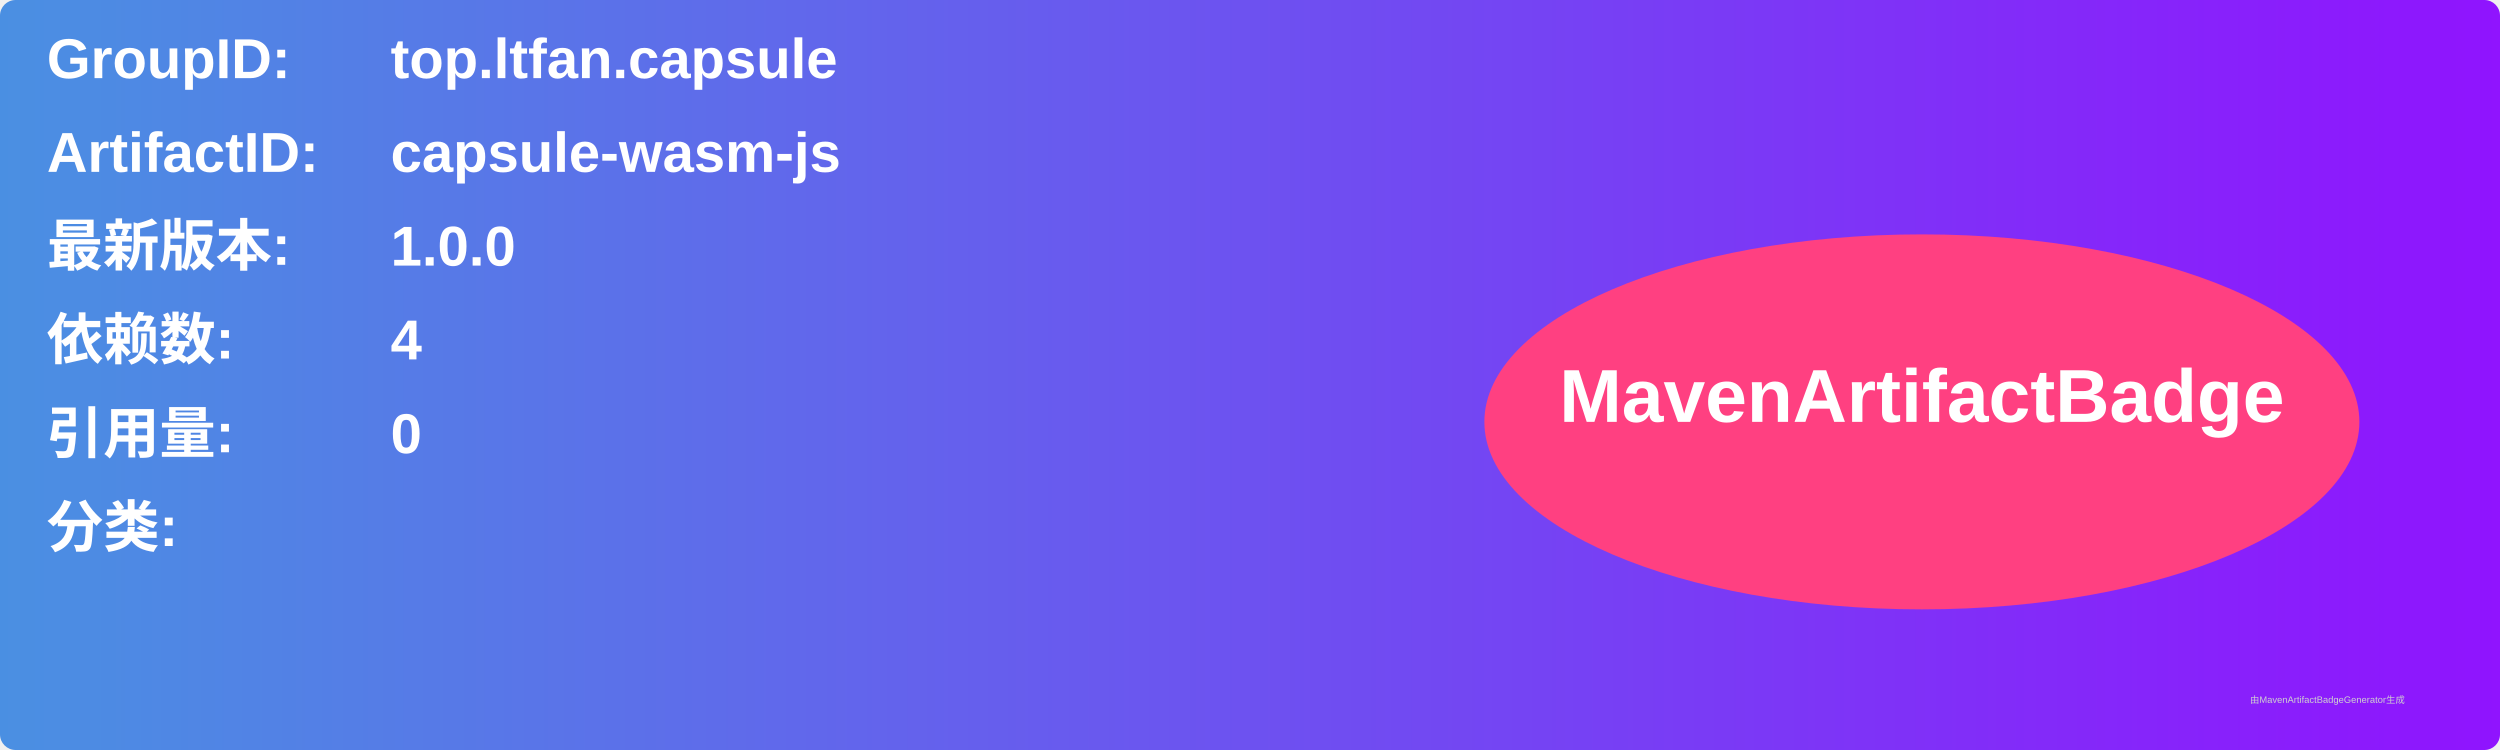
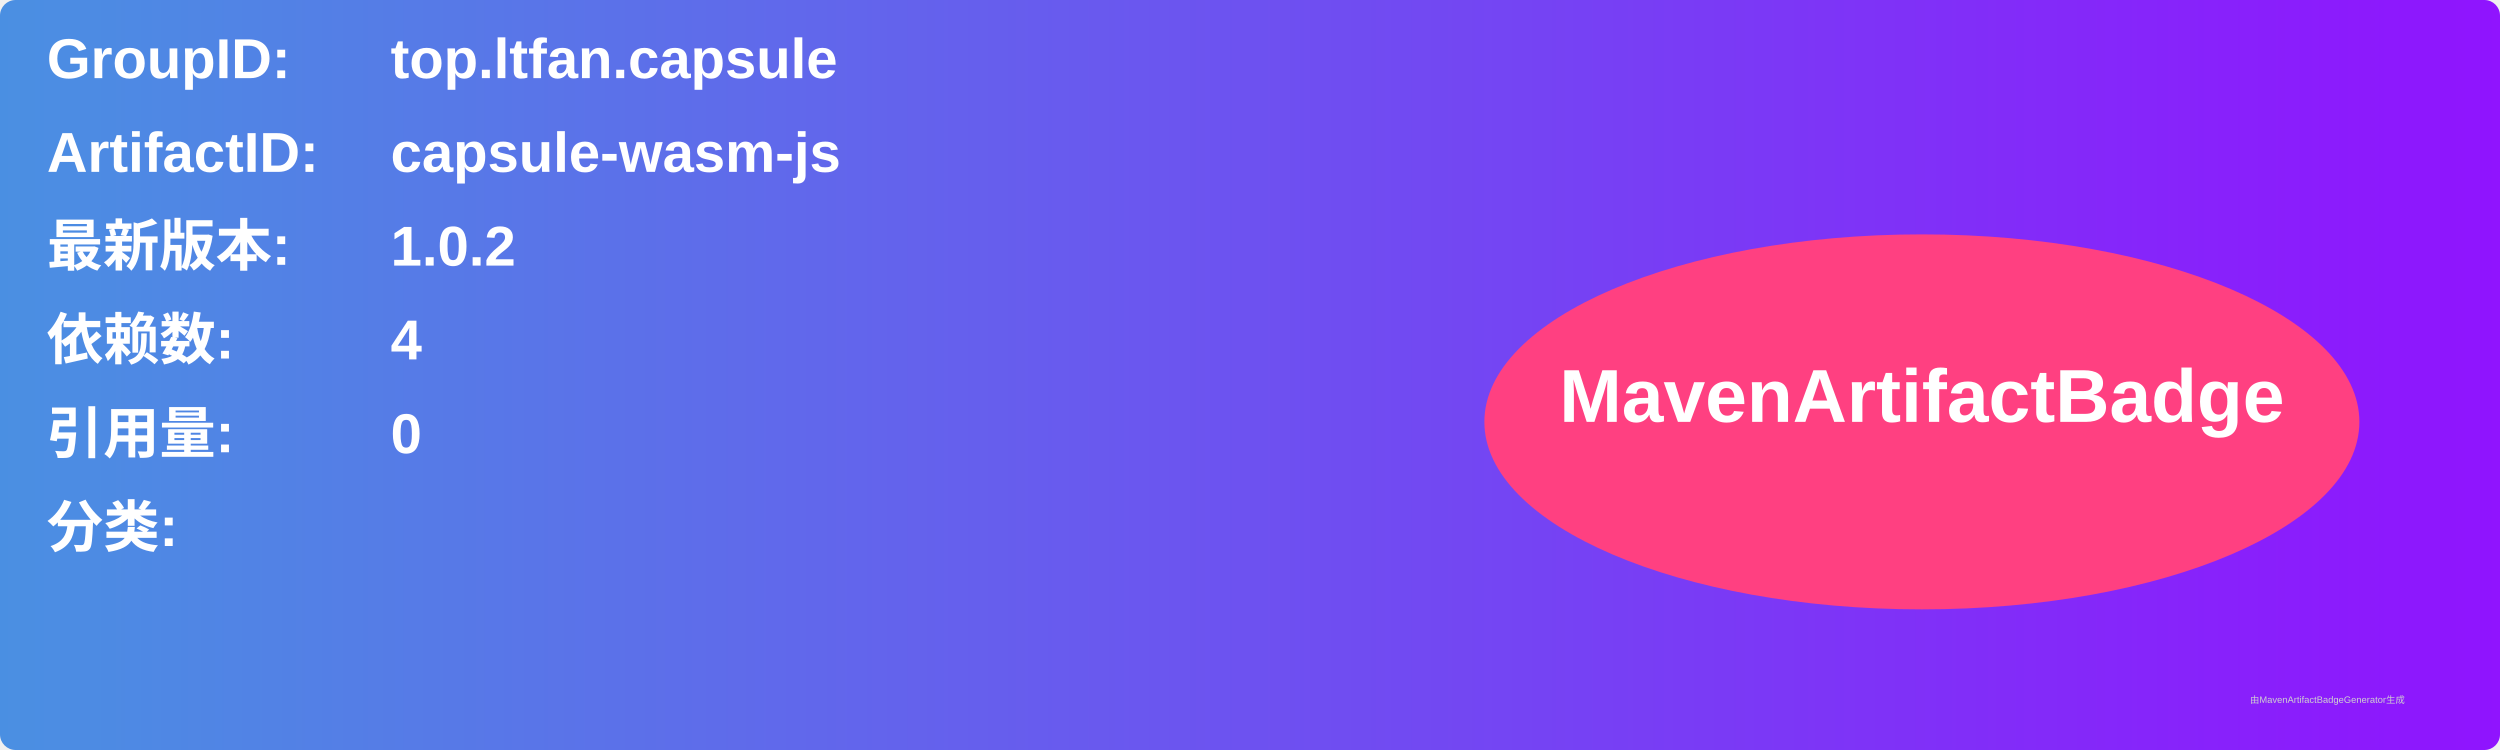
<svg xmlns="http://www.w3.org/2000/svg" width="800" height="240" viewBox="0 0 800 240">
  <linearGradient id="grad" x1="0%" y1="0%" x2="100%" y2="0%">
    <stop offset="0%" stop-color="#4a90e2" />
    <stop offset="100%" stop-color="#9013fe" />
  </linearGradient>
  <rect width="100%" height="100%" rx="5" ry="5" fill="url(#grad)" />
  <g transform="translate(15, 15)">
    <text x="0" y="10" font-family="Arial" font-size="18" fill="white" font-weight="bold" width="260">GroupID:</text>
    <text x="110" y="10" font-family="Arial" font-size="18" fill="white" font-weight="bold" width="460">top.ltfan.capsule</text>
    <text x="0" y="40" font-family="Arial" font-size="18" fill="white" font-weight="bold" width="260">ArtifactID:</text>
    <text x="110" y="40" font-family="Arial" font-size="18" fill="white" font-weight="bold" width="460">capsule-wasm-js</text>
    <text x="0" y="70" font-family="Arial" font-size="18" fill="white" font-weight="bold">最新版本:</text>
    <text x="110" y="70" font-family="Arial" font-size="18" fill="white" font-weight="bold">
-       <tspan font-weight="bold">1.0.0</tspan>
+       <tspan font-weight="bold">1.0.2</tspan>
    </text>
    <text x="0" y="100" font-family="Arial" font-size="18" fill="white" font-weight="bold">依赖数: </text>
    <text x="110" y="100" font-family="Arial" font-size="18" fill="white">
      <tspan font-weight="bold">4</tspan>
    </text>
    <text x="0" y="130" font-family="Arial" font-size="18" fill="white" font-weight="bold">引用量: </text>
    <text x="110" y="130" font-family="Arial" font-size="18" fill="white">
      <tspan font-weight="bold">0</tspan>
    </text>
    <text x="0" y="160" font-family="Arial" font-size="18" fill="white" font-weight="bold">分类:</text>
    <text x="10" y="190" font-family="Arial" font-size="10" fill="white">
      <tspan font-weight="bold" />
    </text>
    <ellipse cx="600" cy="120" rx="140" ry="60" fill="#ff4081" />
    <text x="600" y="120" text-anchor="middle" font-family="Arial" font-size="24" fill="white" font-weight="bold">MavenArtifactBadge</text>
  </g>
  <text x="720" y="225" font-family="Arial" font-size="3" fill="#d0d0d0">由MavenArtifactBadgeGenerator生成</text>
</svg>
